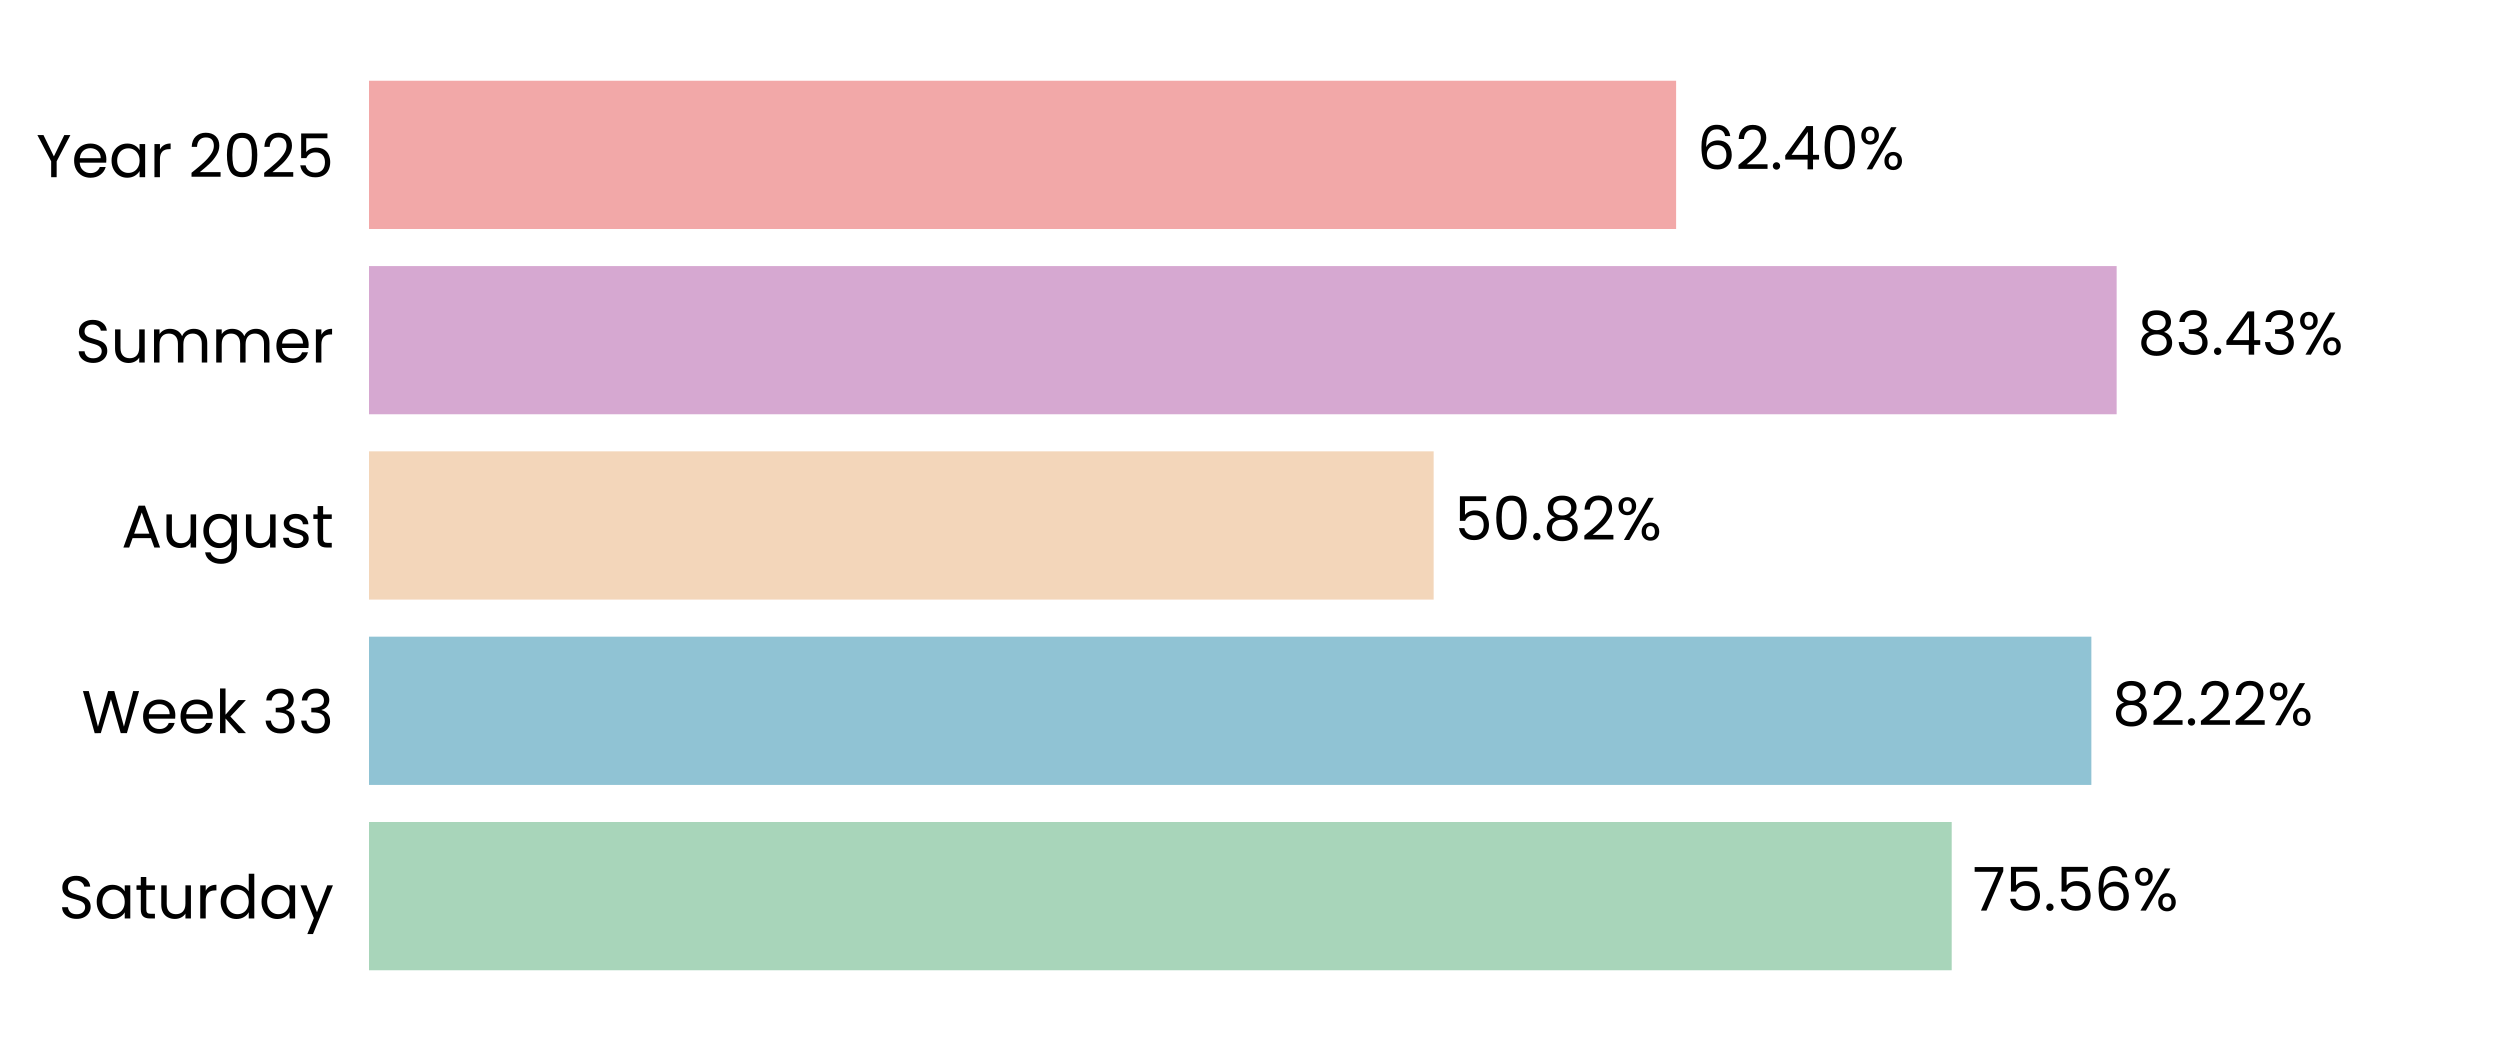
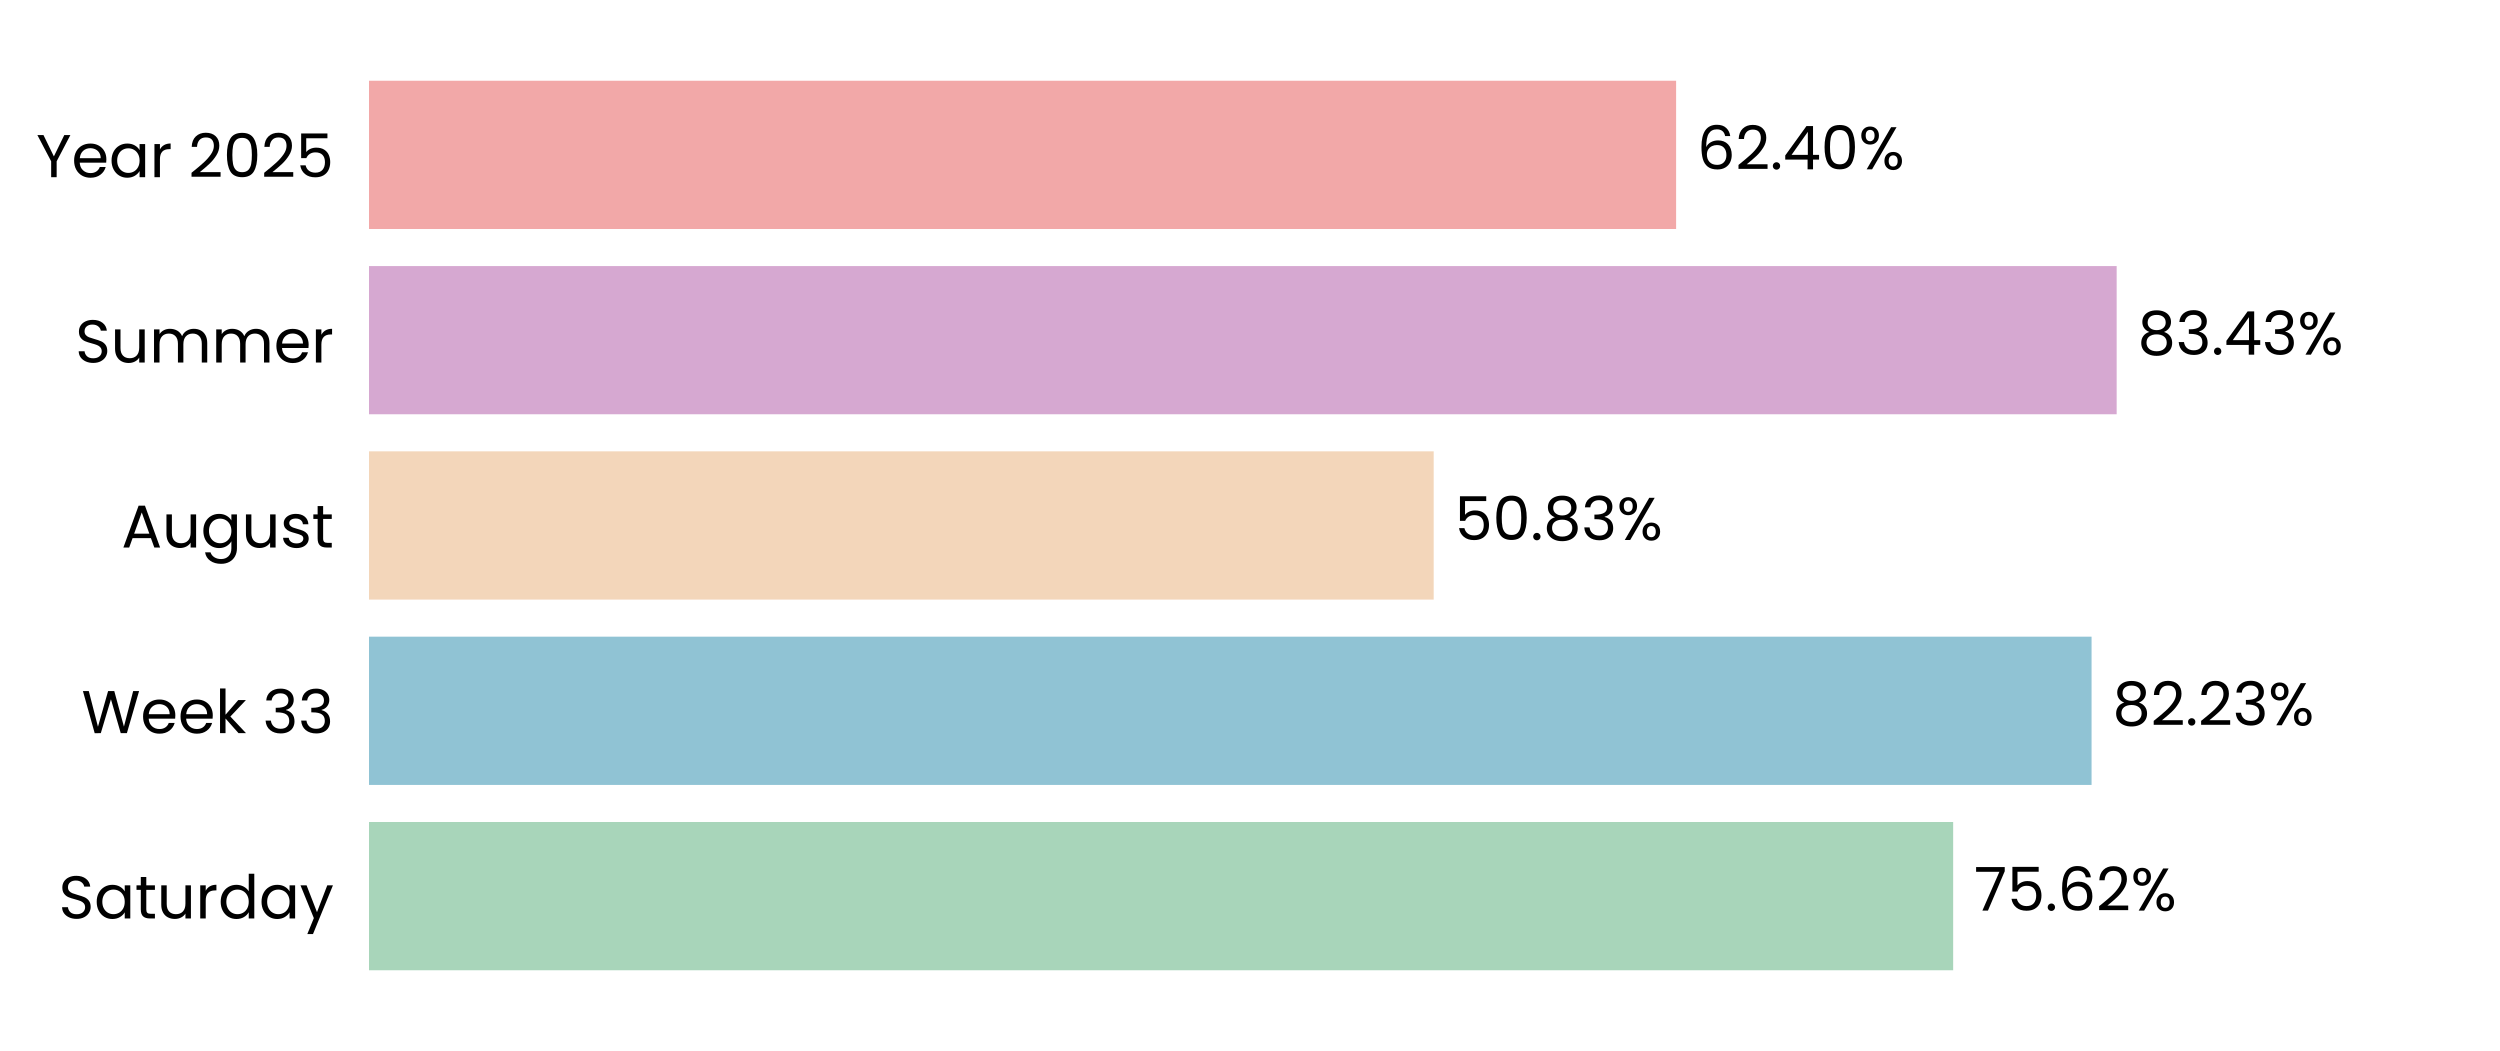
<svg xmlns="http://www.w3.org/2000/svg" xmlns:xlink="http://www.w3.org/1999/xlink" width="496.691pt" height="208.8pt" viewBox="0 0 496.691 208.8" version="1.1">
  <defs>
    <style type="text/css">*{stroke-linejoin: round; stroke-linecap: butt}</style>
  </defs>
  <g id="figure_1">
    <g id="patch_1">
      <path d="M 0 208.8  L 496.691 208.8  L 496.691 0  L 0 0  L 0 208.8  z " style="fill: none" />
    </g>
    <g id="axes_1">
      <g id="patch_2">
        <path d="M 73.311 201.6  L 489.491 201.6  L 489.491 7.2  L 73.311 7.2  L 73.311 201.6  z " style="fill: none" />
      </g>
      <g id="patch_3">
-         <path d="M 73.311 192.764  L 387.758 192.764  L 387.758 163.309  L 73.311 163.309  z " clip-path="url(#p7c58d16d71)" style="fill: #a8d5ba" />
+         <path d="M 73.311 192.764  L 388.047 192.764  L 388.047 163.309  L 73.311 163.309  z " clip-path="url(#p0b2123a939)" style="fill: #a8d5ba" />
      </g>
      <g id="patch_4">
-         <path d="M 73.311 155.945  L 415.504 155.945  L 415.504 126.491  L 73.311 126.491  z " clip-path="url(#p7c58d16d71)" style="fill: #90c3d4" />
+         <path d="M 73.311 155.945  L 415.545 155.945  L 415.545 126.491  L 73.311 126.491  z " clip-path="url(#p0b2123a939)" style="fill: #90c3d4" />
      </g>
      <g id="patch_5">
-         <path d="M 73.311 119.127  L 284.832 119.127  L 284.832 89.673  L 73.311 89.673  z " clip-path="url(#p7c58d16d71)" style="fill: #f3d6ba" />
+         <path d="M 73.311 119.127  L 284.841 119.127  L 284.841 89.673  L 73.311 89.673  z " clip-path="url(#p0b2123a939)" style="fill: #f3d6ba" />
      </g>
      <g id="patch_6">
-         <path d="M 73.311 82.309  L 420.53 82.309  L 420.53 52.855  L 73.311 52.855  z " clip-path="url(#p7c58d16d71)" style="fill: #d6a8d1" />
+         <path d="M 73.311 82.309  L 420.533 82.309  L 420.533 52.855  L 73.311 52.855  z " clip-path="url(#p0b2123a939)" style="fill: #d6a8d1" />
      </g>
      <g id="patch_7">
-         <path d="M 73.311 45.491  L 333.003 45.491  L 333.003 16.036  L 73.311 16.036  z " clip-path="url(#p7c58d16d71)" style="fill: #f2a8a8" />
+         <path d="M 73.311 45.491  L 333.003 45.491  L 333.003 16.036  L 73.311 16.036  z " clip-path="url(#p0b2123a939)" style="fill: #f2a8a8" />
      </g>
      <g id="matplotlib.axis_1">
        <g id="ytick_1">
          <g id="text_1">
            <g transform="translate(11.65312 182.4764) scale(0.12 -0.12)">
              <defs>
                <path id="Poppins-Regular-53" d="M 1907 -45  Q 1466 -45 1117 112  Q 768 269 569 547  Q 371 826 365 1190  L 986 1190  Q 1018 877 1245 662  Q 1472 448 1907 448  Q 2323 448 2563 656  Q 2803 864 2803 1190  Q 2803 1446 2662 1606  Q 2522 1766 2310 1849  Q 2099 1933 1741 2029  Q 1299 2144 1033 2259  Q 768 2374 579 2620  Q 390 2867 390 3283  Q 390 3648 576 3929  Q 762 4211 1098 4364  Q 1434 4518 1869 4518  Q 2496 4518 2896 4204  Q 3296 3891 3347 3373  L 2707 3373  Q 2675 3629 2438 3824  Q 2202 4019 1811 4019  Q 1446 4019 1216 3830  Q 986 3642 986 3302  Q 986 3059 1123 2905  Q 1261 2752 1462 2672  Q 1664 2592 2029 2490  Q 2470 2368 2739 2249  Q 3008 2131 3200 1884  Q 3392 1638 3392 1216  Q 3392 890 3219 602  Q 3046 314 2707 134  Q 2368 -45 1907 -45  z " transform="scale(0.015625)" />
                <path id="Poppins-Regular-61" d="M 275 1766  Q 275 2304 492 2710  Q 710 3117 1091 3341  Q 1472 3565 1939 3565  Q 2400 3565 2739 3366  Q 3078 3168 3245 2867  L 3245 3507  L 3834 3507  L 3834 0  L 3245 0  L 3245 653  Q 3072 346 2729 144  Q 2387 -58 1933 -58  Q 1466 -58 1088 172  Q 710 403 492 819  Q 275 1235 275 1766  z M 3245 1760  Q 3245 2157 3085 2451  Q 2925 2746 2653 2902  Q 2381 3059 2054 3059  Q 1728 3059 1459 2905  Q 1190 2752 1030 2457  Q 870 2163 870 1766  Q 870 1363 1030 1065  Q 1190 768 1459 611  Q 1728 454 2054 454  Q 2381 454 2653 611  Q 2925 768 3085 1065  Q 3245 1363 3245 1760  z " transform="scale(0.015625)" />
                <path id="Poppins-Regular-74" d="M 1203 3027  L 1203 960  Q 1203 704 1312 598  Q 1421 493 1690 493  L 2118 493  L 2118 0  L 1594 0  Q 1107 0 864 224  Q 621 448 621 960  L 621 3027  L 166 3027  L 166 3507  L 621 3507  L 621 4390  L 1203 4390  L 1203 3507  L 2118 3507  L 2118 3027  L 1203 3027  z " transform="scale(0.015625)" />
                <path id="Poppins-Regular-75" d="M 3603 3507  L 3603 0  L 3021 0  L 3021 518  Q 2854 250 2556 99  Q 2259 -51 1901 -51  Q 1491 -51 1164 118  Q 838 288 649 627  Q 461 966 461 1453  L 461 3507  L 1037 3507  L 1037 1530  Q 1037 1011 1299 732  Q 1562 454 2016 454  Q 2483 454 2752 742  Q 3021 1030 3021 1581  L 3021 3507  L 3603 3507  z " transform="scale(0.015625)" />
                <path id="Poppins-Regular-72" d="M 1075 2938  Q 1229 3238 1513 3404  Q 1798 3571 2208 3571  L 2208 2970  L 2054 2970  Q 1075 2970 1075 1907  L 1075 0  L 493 0  L 493 3507  L 1075 3507  L 1075 2938  z " transform="scale(0.015625)" />
                <path id="Poppins-Regular-64" d="M 275 1766  Q 275 2304 492 2710  Q 710 3117 1091 3341  Q 1472 3565 1946 3565  Q 2355 3565 2707 3376  Q 3059 3187 3245 2880  L 3245 4736  L 3834 4736  L 3834 0  L 3245 0  L 3245 659  Q 3072 346 2733 144  Q 2394 -58 1939 -58  Q 1472 -58 1091 172  Q 710 403 492 819  Q 275 1235 275 1766  z M 3245 1760  Q 3245 2157 3085 2451  Q 2925 2746 2653 2902  Q 2381 3059 2054 3059  Q 1728 3059 1459 2905  Q 1190 2752 1030 2457  Q 870 2163 870 1766  Q 870 1363 1030 1065  Q 1190 768 1459 611  Q 1728 454 2054 454  Q 2381 454 2653 611  Q 2925 768 3085 1065  Q 3245 1363 3245 1760  z " transform="scale(0.015625)" />
                <path id="Poppins-Regular-79" d="M 3514 3507  L 1402 -1651  L 800 -1651  L 1491 38  L 77 3507  L 723 3507  L 1824 666  L 2912 3507  L 3514 3507  z " transform="scale(0.015625)" />
              </defs>
              <use xlink:href="#Poppins-Regular-53" />
              <use xlink:href="#Poppins-Regular-61" transform="translate(58.7 0)" />
              <use xlink:href="#Poppins-Regular-74" transform="translate(126.3 0)" />
              <use xlink:href="#Poppins-Regular-75" transform="translate(162.7 0)" />
              <use xlink:href="#Poppins-Regular-72" transform="translate(226.7 0)" />
              <use xlink:href="#Poppins-Regular-64" transform="translate(264 0)" />
              <use xlink:href="#Poppins-Regular-61" transform="translate(331.5999 0)" />
              <use xlink:href="#Poppins-Regular-79" transform="translate(399.1999 0)" />
            </g>
          </g>
        </g>
        <g id="ytick_2">
          <g id="text_2">
            <g transform="translate(16.19813 145.6582) scale(0.12 -0.12)">
              <defs>
                <path id="Poppins-Regular-57" d="M 6099 4461  L 4806 0  L 4154 0  L 3117 3590  L 2042 0  L 1395 -6  L 147 4461  L 768 4461  L 1741 678  L 2816 4461  L 3469 4461  L 4493 691  L 5472 4461  L 6099 4461  z " transform="scale(0.015625)" />
                <path id="Poppins-Regular-65" d="M 3693 1888  Q 3693 1722 3674 1536  L 870 1536  Q 902 1018 1225 726  Q 1549 435 2010 435  Q 2387 435 2640 611  Q 2893 787 2995 1082  L 3622 1082  Q 3482 576 3059 259  Q 2637 -58 2010 -58  Q 1510 -58 1116 166  Q 723 390 499 803  Q 275 1216 275 1760  Q 275 2304 492 2713  Q 710 3123 1104 3344  Q 1498 3565 2010 3565  Q 2509 3565 2893 3347  Q 3277 3130 3485 2749  Q 3693 2368 3693 1888  z M 3091 2010  Q 3091 2342 2944 2582  Q 2797 2822 2544 2947  Q 2291 3072 1984 3072  Q 1542 3072 1232 2790  Q 922 2509 877 2010  L 3091 2010  z " transform="scale(0.015625)" />
                <path id="Poppins-Regular-6b" d="M 2451 0  L 1075 1549  L 1075 0  L 493 0  L 493 4736  L 1075 4736  L 1075 1952  L 2426 3507  L 3238 3507  L 1587 1760  L 3245 0  L 2451 0  z " transform="scale(0.015625)" />
                <path id="Poppins-Regular-20" transform="scale(0.015625)" />
                <path id="Poppins-Regular-33" d="M 384 3462  Q 429 4051 838 4384  Q 1248 4717 1901 4717  Q 2336 4717 2653 4560  Q 2970 4403 3133 4134  Q 3296 3866 3296 3526  Q 3296 3130 3069 2842  Q 2842 2554 2477 2470  L 2477 2438  Q 2893 2336 3136 2035  Q 3379 1734 3379 1248  Q 3379 883 3212 592  Q 3046 301 2713 134  Q 2381 -32 1914 -32  Q 1235 -32 800 323  Q 365 678 314 1331  L 877 1331  Q 922 947 1190 704  Q 1459 461 1907 461  Q 2355 461 2588 694  Q 2822 928 2822 1299  Q 2822 1779 2502 1990  Q 2182 2202 1536 2202  L 1389 2202  L 1389 2688  L 1542 2688  Q 2131 2694 2432 2883  Q 2733 3072 2733 3469  Q 2733 3808 2512 4013  Q 2291 4218 1882 4218  Q 1485 4218 1241 4013  Q 998 3808 954 3462  L 384 3462  z " transform="scale(0.015625)" />
              </defs>
              <use xlink:href="#Poppins-Regular-57" />
              <use xlink:href="#Poppins-Regular-65" transform="translate(97.59999 0)" />
              <use xlink:href="#Poppins-Regular-65" transform="translate(159.6 0)" />
              <use xlink:href="#Poppins-Regular-6b" transform="translate(221.6 0)" />
              <use xlink:href="#Poppins-Regular-20" transform="translate(273.0999 0)" />
              <use xlink:href="#Poppins-Regular-33" transform="translate(299.7999 0)" />
              <use xlink:href="#Poppins-Regular-33" transform="translate(358.6999 0)" />
            </g>
          </g>
        </g>
        <g id="ytick_3">
          <g id="text_3">
            <g transform="translate(24.11812 108.78) scale(0.12 -0.12)">
              <defs>
                <path id="Poppins-Regular-41" d="M 3130 992  L 1184 992  L 826 0  L 211 0  L 1824 4435  L 2496 4435  L 4102 0  L 3488 0  L 3130 992  z M 2963 1466  L 2157 3718  L 1350 1466  L 2963 1466  z " transform="scale(0.015625)" />
                <path id="Poppins-Regular-67" d="M 1939 3565  Q 2394 3565 2736 3366  Q 3078 3168 3245 2867  L 3245 3507  L 3834 3507  L 3834 -77  Q 3834 -557 3629 -931  Q 3424 -1306 3043 -1517  Q 2662 -1728 2157 -1728  Q 1466 -1728 1005 -1401  Q 544 -1075 461 -512  L 1037 -512  Q 1133 -832 1433 -1027  Q 1734 -1222 2157 -1222  Q 2637 -1222 2941 -921  Q 3245 -621 3245 -77  L 3245 659  Q 3072 352 2733 147  Q 2394 -58 1939 -58  Q 1472 -58 1091 172  Q 710 403 492 819  Q 275 1235 275 1766  Q 275 2304 492 2710  Q 710 3117 1091 3341  Q 1472 3565 1939 3565  z M 3245 1760  Q 3245 2157 3085 2451  Q 2925 2746 2653 2902  Q 2381 3059 2054 3059  Q 1728 3059 1459 2905  Q 1190 2752 1030 2457  Q 870 2163 870 1766  Q 870 1363 1030 1065  Q 1190 768 1459 611  Q 1728 454 2054 454  Q 2381 454 2653 611  Q 2925 768 3085 1065  Q 3245 1363 3245 1760  z " transform="scale(0.015625)" />
                <path id="Poppins-Regular-73" d="M 1734 -58  Q 1331 -58 1011 80  Q 691 218 505 464  Q 320 710 301 1030  L 902 1030  Q 928 768 1149 601  Q 1370 435 1728 435  Q 2061 435 2253 582  Q 2445 730 2445 954  Q 2445 1184 2240 1296  Q 2035 1408 1606 1517  Q 1216 1619 969 1724  Q 723 1830 547 2038  Q 371 2246 371 2586  Q 371 2854 531 3078  Q 691 3302 985 3433  Q 1280 3565 1658 3565  Q 2240 3565 2598 3270  Q 2957 2976 2982 2464  L 2400 2464  Q 2381 2739 2179 2905  Q 1978 3072 1638 3072  Q 1325 3072 1139 2937  Q 954 2803 954 2586  Q 954 2413 1066 2301  Q 1178 2189 1347 2121  Q 1517 2054 1818 1971  Q 2195 1869 2432 1769  Q 2669 1670 2838 1472  Q 3008 1274 3014 954  Q 3014 666 2854 435  Q 2694 205 2403 73  Q 2112 -58 1734 -58  z " transform="scale(0.015625)" />
              </defs>
              <use xlink:href="#Poppins-Regular-41" />
              <use xlink:href="#Poppins-Regular-75" transform="translate(67.39999 0)" />
              <use xlink:href="#Poppins-Regular-67" transform="translate(131.4 0)" />
              <use xlink:href="#Poppins-Regular-75" transform="translate(199 0)" />
              <use xlink:href="#Poppins-Regular-73" transform="translate(263 0)" />
              <use xlink:href="#Poppins-Regular-74" transform="translate(315.2 0)" />
            </g>
          </g>
        </g>
        <g id="ytick_4">
          <g id="text_4">
            <g transform="translate(14.95125 72.02182) scale(0.12 -0.12)">
              <defs>
                <path id="Poppins-Regular-6d" d="M 4710 3571  Q 5120 3571 5440 3401  Q 5760 3232 5945 2893  Q 6131 2554 6131 2067  L 6131 0  L 5555 0  L 5555 1984  Q 5555 2509 5296 2787  Q 5037 3066 4595 3066  Q 4141 3066 3872 2774  Q 3603 2483 3603 1933  L 3603 0  L 3027 0  L 3027 1984  Q 3027 2509 2768 2787  Q 2509 3066 2067 3066  Q 1613 3066 1344 2774  Q 1075 2483 1075 1933  L 1075 0  L 493 0  L 493 3507  L 1075 3507  L 1075 3002  Q 1248 3277 1539 3424  Q 1830 3571 2182 3571  Q 2624 3571 2963 3372  Q 3302 3174 3469 2790  Q 3616 3162 3955 3366  Q 4294 3571 4710 3571  z " transform="scale(0.015625)" />
              </defs>
              <use xlink:href="#Poppins-Regular-53" />
              <use xlink:href="#Poppins-Regular-75" transform="translate(58.7 0)" />
              <use xlink:href="#Poppins-Regular-6d" transform="translate(122.7 0)" />
              <use xlink:href="#Poppins-Regular-6d" transform="translate(225.7 0)" />
              <use xlink:href="#Poppins-Regular-65" transform="translate(328.7 0)" />
              <use xlink:href="#Poppins-Regular-72" transform="translate(390.6999 0)" />
            </g>
          </g>
        </g>
        <g id="ytick_5">
          <g id="text_5">
            <g transform="translate(7.2 35.20364) scale(0.12 -0.12)">
              <defs>
                <path id="Poppins-Regular-59" d="M 3616 4461  L 2163 1683  L 2163 0  L 1581 0  L 1581 1683  L 122 4461  L 768 4461  L 1869 2202  L 2970 4461  L 3616 4461  z " transform="scale(0.015625)" />
                <path id="Poppins-Regular-32" d="M 326 467  Q 1139 1120 1600 1539  Q 2061 1958 2377 2416  Q 2694 2874 2694 3315  Q 2694 3731 2492 3971  Q 2291 4211 1843 4211  Q 1408 4211 1168 3939  Q 928 3667 909 3213  L 346 3213  Q 371 3930 780 4320  Q 1190 4710 1837 4710  Q 2496 4710 2883 4345  Q 3270 3981 3270 3341  Q 3270 2810 2953 2307  Q 2637 1805 2233 1424  Q 1830 1043 1203 538  L 3405 538  L 3405 51  L 326 51  L 326 467  z " transform="scale(0.015625)" />
                <path id="Poppins-Regular-30" d="M 397 2362  Q 397 3462 755 4080  Q 1114 4698 2010 4698  Q 2899 4698 3257 4080  Q 3616 3462 3616 2362  Q 3616 1242 3257 621  Q 2899 0 2010 0  Q 1114 0 755 621  Q 397 1242 397 2362  z M 3040 2362  Q 3040 2918 2966 3305  Q 2893 3693 2665 3929  Q 2438 4166 2010 4166  Q 1574 4166 1347 3929  Q 1120 3693 1046 3305  Q 973 2918 973 2362  Q 973 1786 1046 1395  Q 1120 1005 1347 768  Q 1574 531 2010 531  Q 2438 531 2665 768  Q 2893 1005 2966 1395  Q 3040 1786 3040 2362  z " transform="scale(0.015625)" />
                <path id="Poppins-Regular-35" d="M 3347 4122  L 1101 4122  L 1101 2662  Q 1248 2867 1536 2998  Q 1824 3130 2157 3130  Q 2688 3130 3021 2909  Q 3354 2688 3498 2339  Q 3642 1990 3642 1600  Q 3642 1139 3469 774  Q 3296 410 2941 198  Q 2586 -13 2061 -13  Q 1389 -13 973 332  Q 557 678 467 1254  L 1037 1254  Q 1120 890 1389 685  Q 1658 480 2067 480  Q 2573 480 2829 784  Q 3085 1088 3085 1587  Q 3085 2086 2829 2358  Q 2573 2630 2074 2630  Q 1734 2630 1481 2467  Q 1229 2304 1114 2022  L 563 2022  L 563 4634  L 3347 4634  L 3347 4122  z " transform="scale(0.015625)" />
              </defs>
              <use xlink:href="#Poppins-Regular-59" />
              <use xlink:href="#Poppins-Regular-65" transform="translate(58.39999 0)" />
              <use xlink:href="#Poppins-Regular-61" transform="translate(120.4 0)" />
              <use xlink:href="#Poppins-Regular-72" transform="translate(188 0)" />
              <use xlink:href="#Poppins-Regular-20" transform="translate(225.3 0)" />
              <use xlink:href="#Poppins-Regular-32" transform="translate(252 0)" />
              <use xlink:href="#Poppins-Regular-30" transform="translate(309.4999 0)" />
              <use xlink:href="#Poppins-Regular-32" transform="translate(372.2999 0)" />
              <use xlink:href="#Poppins-Regular-35" transform="translate(429.7999 0)" />
            </g>
          </g>
        </g>
      </g>
      <g id="text_6">
-         <g transform="translate(391.9202 180.9164) scale(0.12 -0.12)">
+         <g transform="translate(392.2092 180.9164) scale(0.12 -0.12)">
          <defs>
            <path id="Poppins-Regular-37" d="M 3245 4173  L 1466 0  L 877 0  L 2682 4115  L 211 4115  L 211 4614  L 3245 4614  L 3245 4173  z " transform="scale(0.015625)" />
            <path id="Poppins-Regular-2e" d="M 678 -38  Q 512 -38 397 77  Q 282 192 282 358  Q 282 525 397 640  Q 512 755 678 755  Q 838 755 950 640  Q 1062 525 1062 358  Q 1062 192 950 77  Q 838 -38 678 -38  z " transform="scale(0.015625)" />
            <path id="Poppins-Regular-36" d="M 2976 3526  Q 2835 4237 2099 4237  Q 1530 4237 1248 3798  Q 966 3360 973 2355  Q 1120 2688 1462 2877  Q 1805 3066 2227 3066  Q 2886 3066 3280 2656  Q 3674 2246 3674 1523  Q 3674 1088 3504 742  Q 3334 397 2992 192  Q 2650 -13 2163 -13  Q 1504 -13 1133 281  Q 762 576 614 1094  Q 467 1613 467 2374  Q 467 4723 2106 4723  Q 2733 4723 3091 4384  Q 3450 4045 3514 3526  L 2976 3526  z M 2106 2573  Q 1830 2573 1587 2461  Q 1344 2349 1193 2121  Q 1043 1894 1043 1568  Q 1043 1082 1324 778  Q 1606 474 2131 474  Q 2579 474 2844 752  Q 3110 1030 3110 1504  Q 3110 2003 2854 2288  Q 2598 2573 2106 2573  z " transform="scale(0.015625)" />
            <path id="Poppins-Regular-25" d="M 269 3584  Q 269 4019 531 4278  Q 794 4538 1203 4538  Q 1613 4538 1875 4278  Q 2138 4019 2138 3584  Q 2138 3142 1875 2883  Q 1613 2624 1203 2624  Q 794 2624 531 2883  Q 269 3142 269 3584  z M 4006 4467  L 1414 0  L 838 0  L 3430 4467  L 4006 4467  z M 1203 4179  Q 986 4179 861 4028  Q 736 3878 736 3584  Q 736 3290 861 3136  Q 986 2982 1203 2982  Q 1421 2982 1549 3139  Q 1677 3296 1677 3584  Q 1677 3878 1549 4028  Q 1421 4179 1203 4179  z M 2720 883  Q 2720 1325 2982 1584  Q 3245 1843 3654 1843  Q 4064 1843 4323 1584  Q 4582 1325 4582 883  Q 4582 448 4323 185  Q 4064 -77 3654 -77  Q 3245 -77 2982 182  Q 2720 442 2720 883  z M 3648 1478  Q 3430 1478 3302 1328  Q 3174 1178 3174 883  Q 3174 595 3302 444  Q 3430 294 3648 294  Q 3866 294 3994 444  Q 4122 595 4122 883  Q 4122 1178 3994 1328  Q 3866 1478 3648 1478  z " transform="scale(0.015625)" />
          </defs>
          <use xlink:href="#Poppins-Regular-37" />
          <use xlink:href="#Poppins-Regular-35" transform="translate(54.59999 0)" />
          <use xlink:href="#Poppins-Regular-2e" transform="translate(117.4 0)" />
-           <use xlink:href="#Poppins-Regular-35" transform="translate(138.4 0)" />
-           <use xlink:href="#Poppins-Regular-36" transform="translate(201.2 0)" />
-           <use xlink:href="#Poppins-Regular-25" transform="translate(264.6999 0)" />
+           <use xlink:href="#Poppins-Regular-36" transform="translate(138.4 0)" />
+           <use xlink:href="#Poppins-Regular-32" transform="translate(201.8999 0)" />
+           <use xlink:href="#Poppins-Regular-25" transform="translate(259.3999 0)" />
        </g>
      </g>
      <g id="text_7">
-         <g transform="translate(419.6655 144.0982) scale(0.12 -0.12)">
+         <g transform="translate(419.7068 144.0982) scale(0.12 -0.12)">
          <defs>
            <path id="Poppins-Regular-38" d="M 1242 2406  Q 883 2547 691 2816  Q 499 3085 499 3469  Q 499 3814 672 4092  Q 845 4371 1187 4534  Q 1530 4698 2016 4698  Q 2502 4698 2844 4534  Q 3187 4371 3363 4092  Q 3539 3814 3539 3469  Q 3539 3098 3340 2819  Q 3142 2541 2797 2406  Q 3194 2285 3427 1981  Q 3661 1677 3661 1248  Q 3661 832 3456 521  Q 3251 211 2876 41  Q 2502 -128 2016 -128  Q 1530 -128 1162 41  Q 794 211 589 521  Q 384 832 384 1248  Q 384 1677 614 1984  Q 845 2291 1242 2406  z M 2976 3398  Q 2976 3789 2720 4000  Q 2464 4211 2016 4211  Q 1574 4211 1318 4000  Q 1062 3789 1062 3392  Q 1062 3034 1328 2816  Q 1594 2598 2016 2598  Q 2445 2598 2710 2819  Q 2976 3040 2976 3398  z M 2016 2150  Q 1542 2150 1241 1929  Q 941 1709 941 1267  Q 941 858 1232 608  Q 1523 358 2016 358  Q 2509 358 2797 608  Q 3085 858 3085 1267  Q 3085 1696 2790 1923  Q 2496 2150 2016 2150  z " transform="scale(0.015625)" />
          </defs>
          <use xlink:href="#Poppins-Regular-38" />
          <use xlink:href="#Poppins-Regular-32" transform="translate(63.09999 0)" />
          <use xlink:href="#Poppins-Regular-2e" transform="translate(120.6 0)" />
          <use xlink:href="#Poppins-Regular-32" transform="translate(141.6 0)" />
-           <use xlink:href="#Poppins-Regular-32" transform="translate(199.0999 0)" />
-           <use xlink:href="#Poppins-Regular-25" transform="translate(256.5999 0)" />
+           <use xlink:href="#Poppins-Regular-33" transform="translate(199.0999 0)" />
+           <use xlink:href="#Poppins-Regular-25" transform="translate(257.9999 0)" />
        </g>
      </g>
      <g id="text_8">
-         <g transform="translate(288.9939 107.28) scale(0.12 -0.12)">
+         <g transform="translate(289.0032 107.28) scale(0.12 -0.12)">
          <use xlink:href="#Poppins-Regular-35" />
          <use xlink:href="#Poppins-Regular-30" transform="translate(62.79999 0)" />
          <use xlink:href="#Poppins-Regular-2e" transform="translate(125.6 0)" />
          <use xlink:href="#Poppins-Regular-38" transform="translate(146.6 0)" />
-           <use xlink:href="#Poppins-Regular-32" transform="translate(209.7 0)" />
-           <use xlink:href="#Poppins-Regular-25" transform="translate(267.1999 0)" />
+           <use xlink:href="#Poppins-Regular-33" transform="translate(209.7 0)" />
+           <use xlink:href="#Poppins-Regular-25" transform="translate(268.5999 0)" />
        </g>
      </g>
      <g id="text_9">
-         <g transform="translate(424.6918 70.46182) scale(0.12 -0.12)">
+         <g transform="translate(424.695 70.46182) scale(0.12 -0.12)">
          <defs>
            <path id="Poppins-Regular-34" d="M 256 1030  L 256 1472  L 2502 4582  L 3200 4582  L 3200 1536  L 3840 1536  L 3840 1030  L 3200 1030  L 3200 0  L 2624 0  L 2624 1030  L 256 1030  z M 2650 3974  L 928 1536  L 2650 1536  L 2650 3974  z " transform="scale(0.015625)" />
          </defs>
          <use xlink:href="#Poppins-Regular-38" />
          <use xlink:href="#Poppins-Regular-33" transform="translate(63.09999 0)" />
          <use xlink:href="#Poppins-Regular-2e" transform="translate(122 0)" />
          <use xlink:href="#Poppins-Regular-34" transform="translate(143 0)" />
          <use xlink:href="#Poppins-Regular-33" transform="translate(205.9 0)" />
          <use xlink:href="#Poppins-Regular-25" transform="translate(264.8 0)" />
        </g>
      </g>
      <g id="text_10">
-         <g transform="translate(337.1643 33.64364) scale(0.12 -0.12)">
+         <g transform="translate(337.1651 33.64364) scale(0.12 -0.12)">
          <use xlink:href="#Poppins-Regular-36" />
          <use xlink:href="#Poppins-Regular-32" transform="translate(63.49999 0)" />
          <use xlink:href="#Poppins-Regular-2e" transform="translate(121 0)" />
          <use xlink:href="#Poppins-Regular-34" transform="translate(142 0)" />
          <use xlink:href="#Poppins-Regular-30" transform="translate(204.8999 0)" />
          <use xlink:href="#Poppins-Regular-25" transform="translate(267.6999 0)" />
        </g>
      </g>
    </g>
  </g>
  <defs>
-     <clipPath id="p7c58d16d71">
+     <clipPath id="p0b2123a939">
      <rect x="73.311" y="7.2" width="416.18" height="194.4" />
    </clipPath>
  </defs>
</svg>
